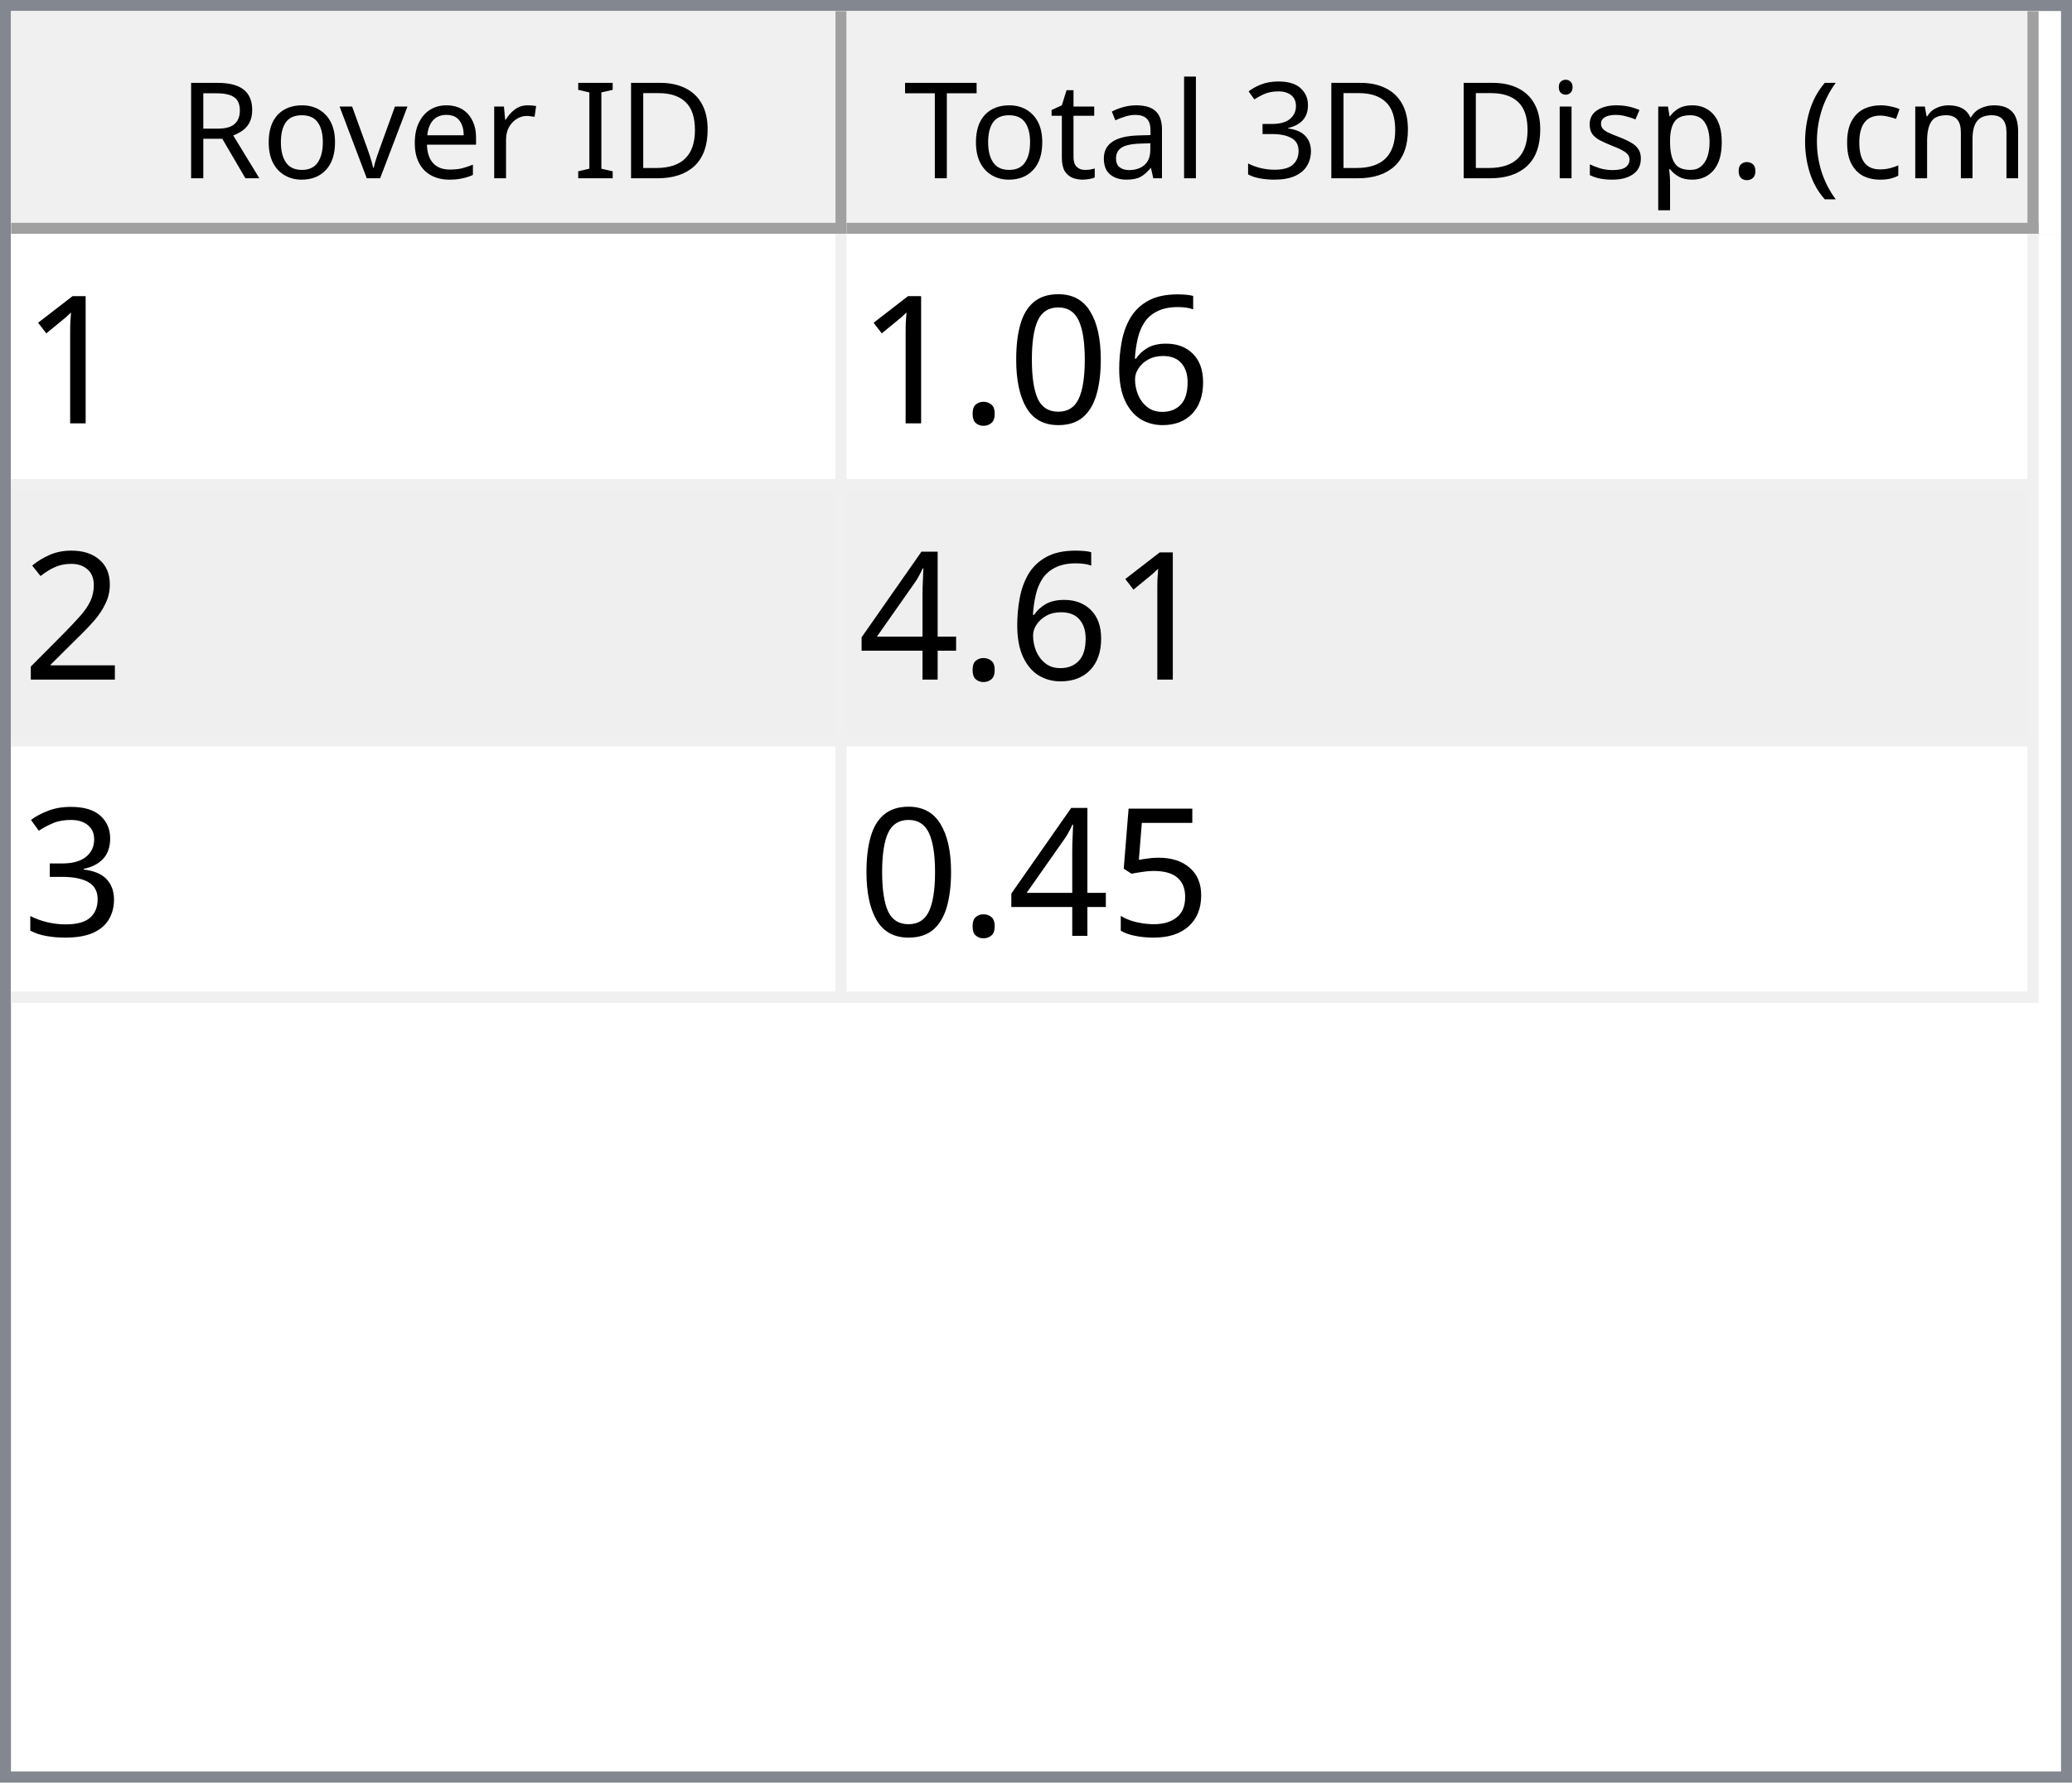
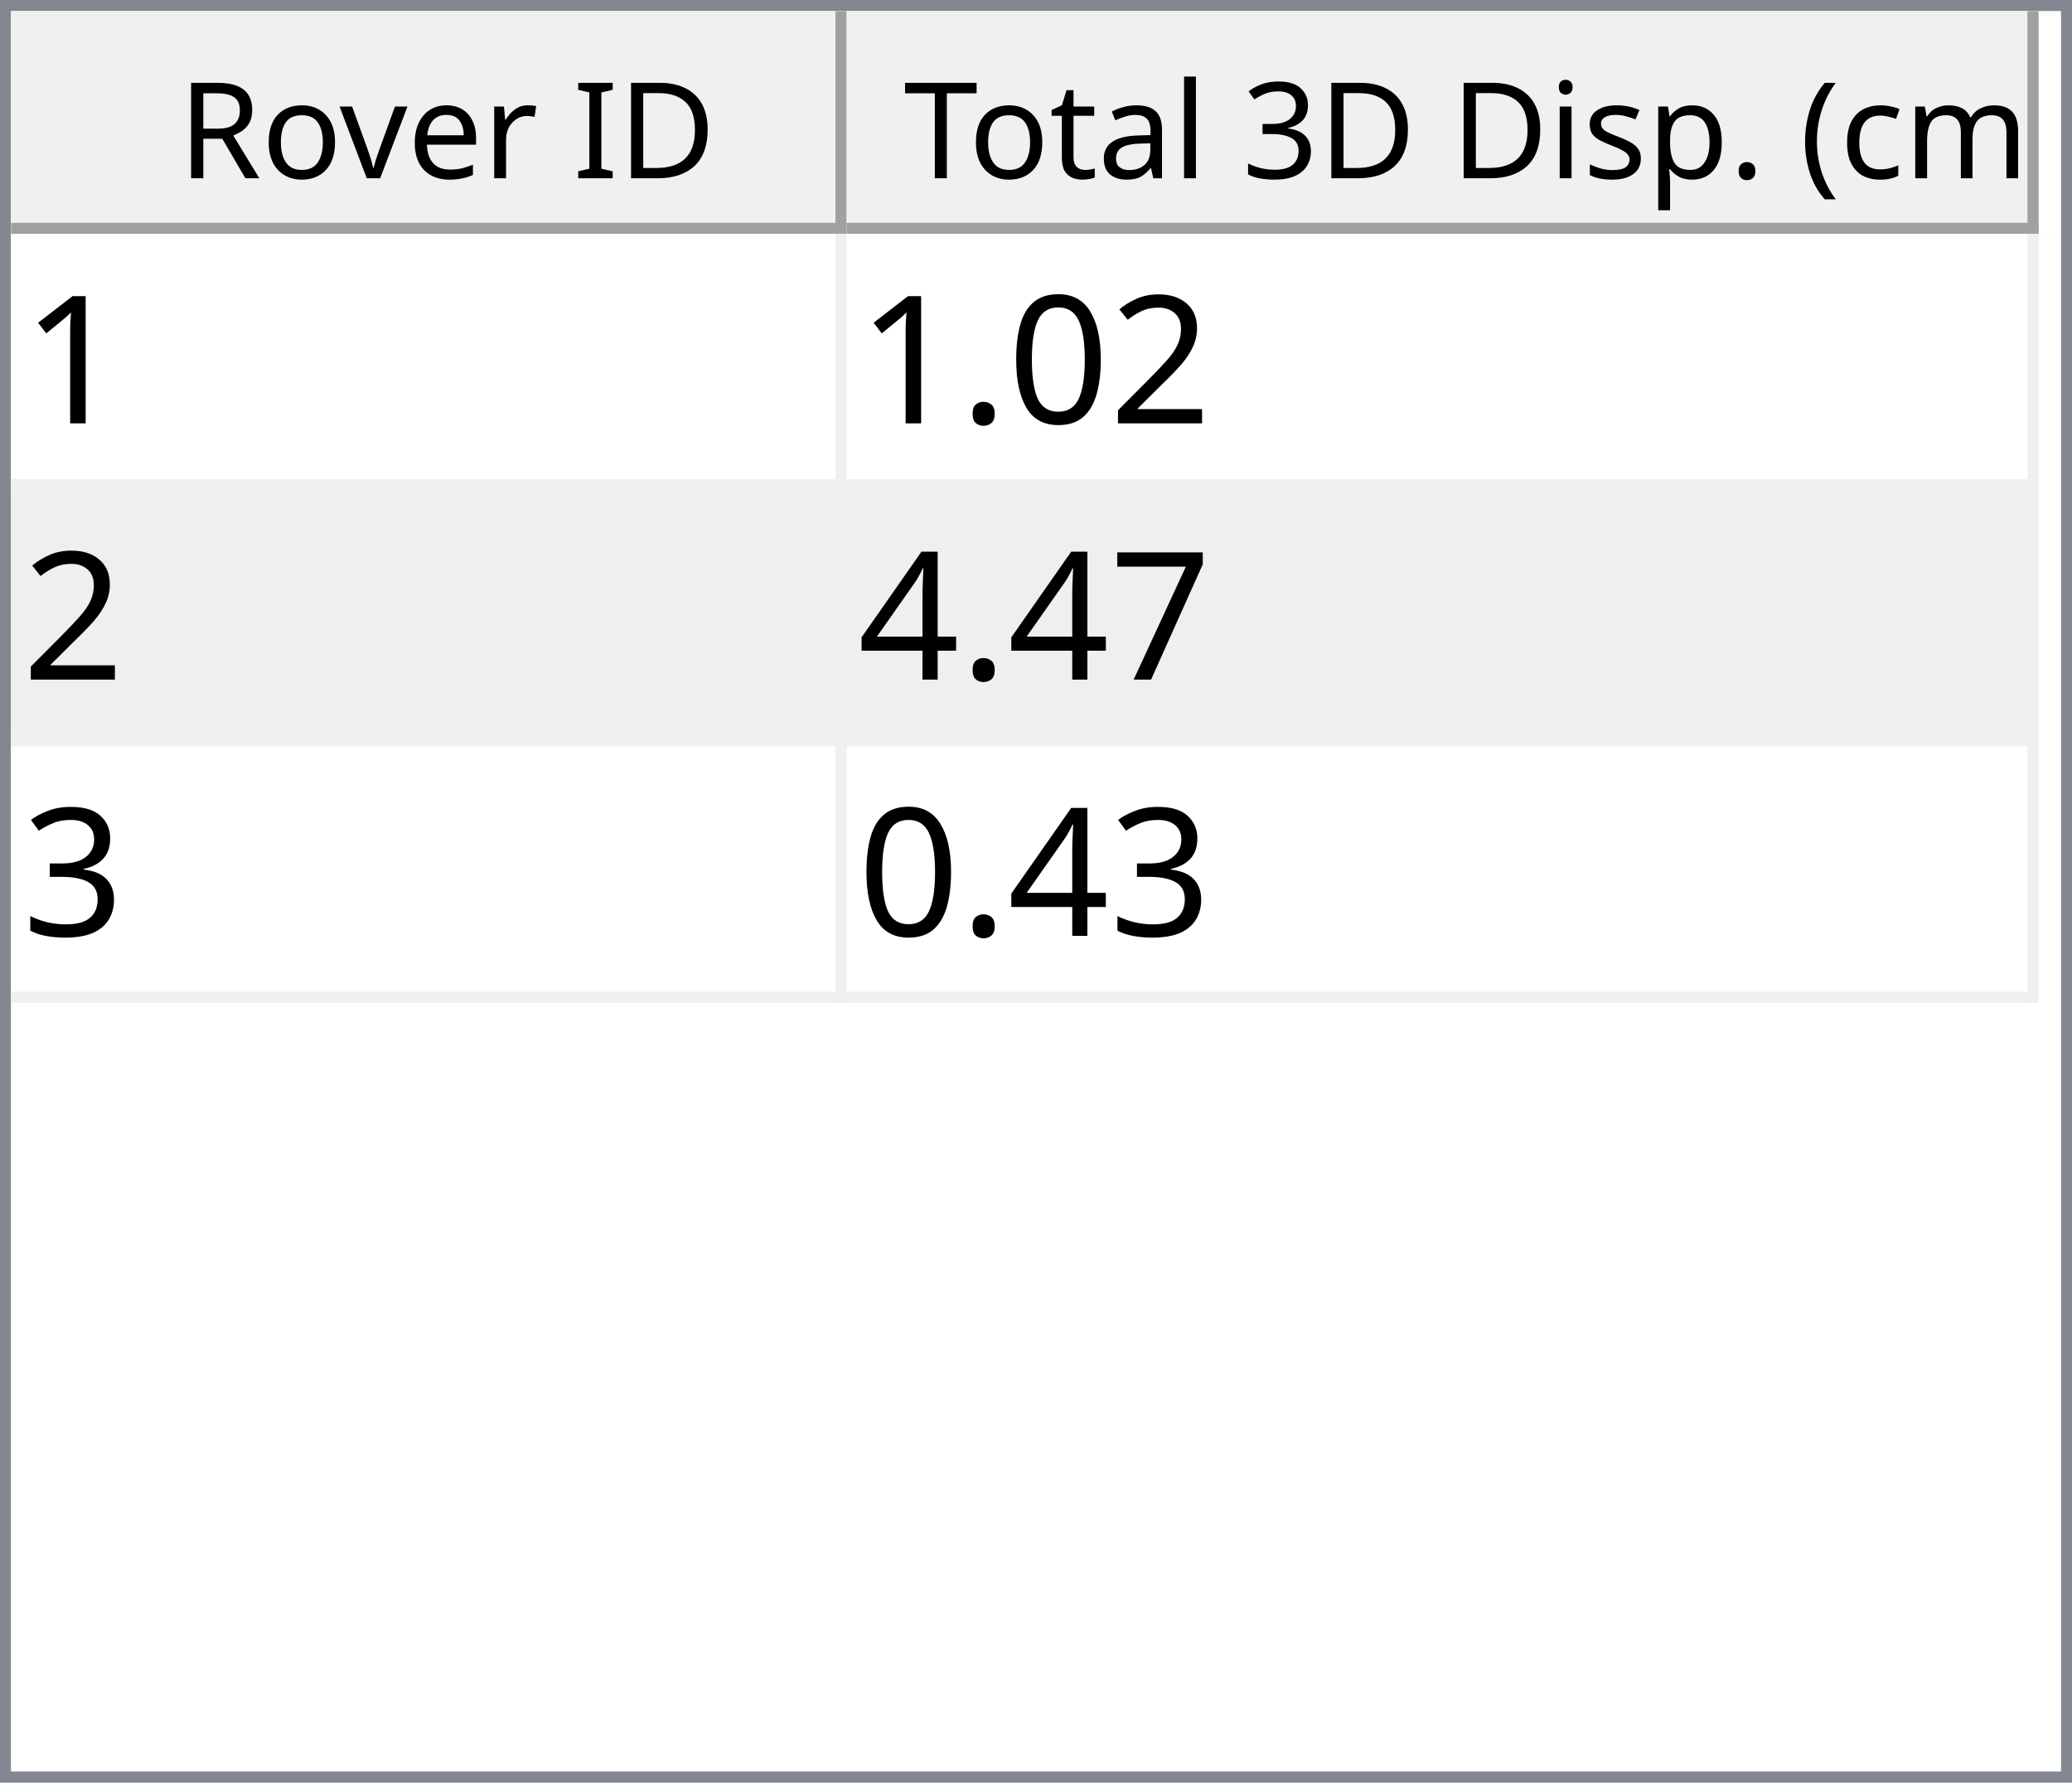
<svg xmlns="http://www.w3.org/2000/svg" style="fill-opacity:1; color-rendering:auto; color-interpolation:auto; text-rendering:auto; stroke:black; stroke-linecap:square; stroke-miterlimit:10; shape-rendering:auto; stroke-opacity:1; fill:black; stroke-dasharray:none; font-weight:normal; stroke-width:1; font-family:'Dialog'; font-style:normal; stroke-linejoin:miter; font-size:12px; stroke-dashoffset:0; image-rendering:auto;" width="186" height="160">
  <defs id="genericDefs" />
  <g>
    <defs id="defs1">
      <clipPath clipPathUnits="userSpaceOnUse" id="clipPath1">
        <path d="M0 0 L186 0 L186 160 L0 160 L0 0 Z" />
      </clipPath>
      <clipPath clipPathUnits="userSpaceOnUse" id="clipPath2">
        <path d="M0 0 L0 160 L186 160 L186 0 Z" />
      </clipPath>
      <clipPath clipPathUnits="userSpaceOnUse" id="clipPath3">
        <path d="M0 0 L0 20 L184 20 L184 0 Z" />
      </clipPath>
      <clipPath clipPathUnits="userSpaceOnUse" id="clipPath4">
        <path d="M0 0 L0 20 L75 20 L75 0 Z" />
      </clipPath>
      <clipPath clipPathUnits="userSpaceOnUse" id="clipPath5">
        <path d="M1 1 L1 19 L74 19 L74 1 Z" />
      </clipPath>
      <clipPath clipPathUnits="userSpaceOnUse" id="clipPath6">
        <path d="M0 0 L0 18 L73 18 L73 0 Z" />
      </clipPath>
      <clipPath clipPathUnits="userSpaceOnUse" id="clipPath7">
        <path d="M-0.5 -0.5 L-0.5 19.5 L74.5 19.5 L74.5 -0.5 Z" />
      </clipPath>
      <clipPath clipPathUnits="userSpaceOnUse" id="clipPath8">
        <path d="M0 0 L0 20 L107 20 L107 0 Z" />
      </clipPath>
      <clipPath clipPathUnits="userSpaceOnUse" id="clipPath9">
        <path d="M1 1 L1 19 L106 19 L106 1 Z" />
      </clipPath>
      <clipPath clipPathUnits="userSpaceOnUse" id="clipPath10">
        <path d="M0 0 L0 18 L105 18 L105 0 Z" />
      </clipPath>
      <clipPath clipPathUnits="userSpaceOnUse" id="clipPath11">
        <path d="M-0.5 -0.5 L-0.5 19.5 L106.5 19.5 L106.5 -0.5 Z" />
      </clipPath>
      <clipPath clipPathUnits="userSpaceOnUse" id="clipPath12">
        <path d="M0 0 L0 138 L184 138 L184 0 Z" />
      </clipPath>
      <clipPath clipPathUnits="userSpaceOnUse" id="clipPath13">
        <path d="M0 0 L0 69 L182 69 L182 0 Z" />
      </clipPath>
      <clipPath clipPathUnits="userSpaceOnUse" id="clipPath14">
        <path d="M-0.5 -0.5 L-0.5 68.5 L181.5 68.5 L181.5 -0.5 Z" />
      </clipPath>
      <clipPath clipPathUnits="userSpaceOnUse" id="clipPath15">
        <path d="M0 0 L0 22 L74 22 L74 0 Z" />
      </clipPath>
      <clipPath clipPathUnits="userSpaceOnUse" id="clipPath16">
        <path d="M0 0 L0 22 L106 22 L106 0 Z" />
      </clipPath>
      <font horiz-adv-x="64.551" id="font1">
        <font-face ascent="107.91" descent="25.098" units-per-em="100" style="font-style:normal; font-family:Segoe UI; font-weight:normal;" />
        <missing-glyph horiz-adv-x="64.551" d="M8.109 0 L8.109 68.266 L56.453 68.266 L56.453 0 L8.109 0 ZM15.328 7.234 L49.219 7.234 L49.219 61.031 L15.328 61.031 L15.328 7.234 Z" />
        <glyph unicode="D" horiz-adv-x="70.117" d="M9.188 0 L9.188 70.016 L28.516 70.016 Q65.531 70.016 65.531 35.891 Q65.531 19.672 55.25 9.836 Q44.969 0 27.734 0 L9.188 0 ZM17.391 62.594 L17.391 7.422 L27.828 7.422 Q41.609 7.422 49.273 14.797 Q56.938 22.172 56.938 35.688 Q56.938 62.594 28.328 62.594 L17.391 62.594 Z" />
        <glyph unicode="I" horiz-adv-x="26.611" d="M17.391 0 L9.188 0 L9.188 70.016 L17.391 70.016 L17.391 0 Z" />
        <glyph unicode=" " horiz-adv-x="27.393" d="" />
        <glyph unicode="r" horiz-adv-x="34.766" d="M34.188 41.891 Q32.078 43.5 28.125 43.5 Q23 43.5 19.555 38.672 Q16.109 33.844 16.109 25.484 L16.109 0 L8.109 0 L8.109 50 L16.109 50 L16.109 39.703 L16.312 39.703 Q18.016 44.969 21.531 47.922 Q25.047 50.875 29.391 50.875 Q32.516 50.875 34.188 50.203 L34.188 41.891 Z" />
        <glyph unicode="e" horiz-adv-x="52.295" d="M48.297 23 L12.984 23 Q13.188 14.656 17.484 10.109 Q21.781 5.562 29.297 5.562 Q37.75 5.562 44.828 11.141 L44.828 3.609 Q38.234 -1.172 27.391 -1.172 Q16.797 -1.172 10.742 5.641 Q4.688 12.453 4.688 24.812 Q4.688 36.469 11.305 43.82 Q17.922 51.172 27.734 51.172 Q37.547 51.172 42.922 44.828 Q48.297 38.484 48.297 27.203 L48.297 23 ZM40.094 29.781 Q40.047 36.719 36.75 40.578 Q33.453 44.438 27.594 44.438 Q21.922 44.438 17.969 40.383 Q14.016 36.328 13.094 29.781 L40.094 29.781 Z" />
        <glyph unicode="v" horiz-adv-x="47.9" d="M47.406 50 L27.484 0 L19.625 0 L0.688 50 L9.469 50 L22.172 13.672 Q23.578 9.672 23.922 6.688 L24.125 6.688 Q24.609 10.453 25.688 13.484 L38.969 50 L47.406 50 Z" />
        <glyph unicode="o" horiz-adv-x="58.594" d="M29 -1.172 Q17.922 -1.172 11.305 5.836 Q4.688 12.844 4.688 24.422 Q4.688 37.016 11.57 44.094 Q18.453 51.172 30.172 51.172 Q41.359 51.172 47.633 44.289 Q53.906 37.406 53.906 25.203 Q53.906 13.234 47.141 6.031 Q40.375 -1.172 29 -1.172 ZM29.594 44.438 Q21.875 44.438 17.383 39.188 Q12.891 33.938 12.891 24.703 Q12.891 15.828 17.43 10.695 Q21.969 5.562 29.594 5.562 Q37.359 5.562 41.531 10.594 Q45.703 15.625 45.703 24.906 Q45.703 34.281 41.531 39.359 Q37.359 44.438 29.594 44.438 Z" />
        <glyph unicode="R" horiz-adv-x="59.814" d="M59.375 0 L49.609 0 L37.891 19.625 Q36.281 22.359 34.766 24.289 Q33.25 26.219 31.664 27.438 Q30.078 28.656 28.25 29.219 Q26.422 29.781 24.125 29.781 L17.391 29.781 L17.391 0 L9.188 0 L9.188 70.016 L30.078 70.016 Q34.672 70.016 38.555 68.867 Q42.438 67.719 45.289 65.375 Q48.141 63.031 49.758 59.547 Q51.375 56.062 51.375 51.375 Q51.375 47.703 50.273 44.656 Q49.172 41.609 47.148 39.211 Q45.125 36.812 42.266 35.133 Q39.406 33.453 35.844 32.516 L35.844 32.328 Q37.594 31.547 38.891 30.547 Q40.188 29.547 41.359 28.18 Q42.531 26.812 43.68 25.078 Q44.828 23.344 46.234 21.047 L59.375 0 ZM17.391 62.594 L17.391 37.203 L28.516 37.203 Q31.594 37.203 34.203 38.133 Q36.812 39.062 38.719 40.797 Q40.625 42.531 41.703 45.047 Q42.781 47.562 42.781 50.688 Q42.781 56.297 39.141 59.445 Q35.5 62.594 28.609 62.594 L17.391 62.594 Z" />
        <glyph unicode=")" horiz-adv-x="30.176" d="M8.297 -15.922 L1.172 -15.922 Q16.406 2.344 16.406 26.812 Q16.406 51.469 1.078 70.016 L8.297 70.016 Q23.531 52.156 23.531 26.703 Q23.531 1.375 8.297 -15.922 Z" />
        <glyph unicode="m" horiz-adv-x="86.133" d="M79.109 0 L71.094 0 L71.094 28.719 Q71.094 37.016 68.531 40.727 Q65.969 44.438 59.906 44.438 Q54.781 44.438 51.195 39.75 Q47.609 35.062 47.609 28.516 L47.609 0 L39.594 0 L39.594 29.688 Q39.594 44.438 28.219 44.438 Q22.953 44.438 19.531 40.016 Q16.109 35.594 16.109 28.516 L16.109 0 L8.109 0 L8.109 50 L16.109 50 L16.109 42.094 L16.312 42.094 Q21.625 51.172 31.844 51.172 Q36.969 51.172 40.773 48.312 Q44.578 45.453 46 40.828 Q51.562 51.172 62.594 51.172 Q79.109 51.172 79.109 30.812 L79.109 0 Z" />
        <glyph unicode="c" horiz-adv-x="46.191" d="M42.188 2.297 Q36.422 -1.172 28.516 -1.172 Q17.828 -1.172 11.258 5.789 Q4.688 12.75 4.688 23.828 Q4.688 36.188 11.766 43.68 Q18.844 51.172 30.672 51.172 Q37.25 51.172 42.281 48.734 L42.281 40.531 Q36.719 44.438 30.375 44.438 Q22.703 44.438 17.797 38.945 Q12.891 33.453 12.891 24.516 Q12.891 15.719 17.508 10.641 Q22.125 5.562 29.891 5.562 Q36.422 5.562 42.188 9.906 L42.188 2.297 Z" />
        <glyph unicode="(" horiz-adv-x="30.176" d="M29.109 -15.922 L21.969 -15.922 Q6.844 1.375 6.844 26.703 Q6.844 52.156 21.969 70.016 L29.203 70.016 Q13.875 51.469 13.875 26.812 Q13.875 2.344 29.109 -15.922 Z" />
        <glyph unicode="." horiz-adv-x="21.68" d="M10.891 -1.078 Q8.641 -1.078 7.055 0.539 Q5.469 2.156 5.469 4.391 Q5.469 6.641 7.055 8.273 Q8.641 9.906 10.891 9.906 Q13.188 9.906 14.797 8.273 Q16.406 6.641 16.406 4.391 Q16.406 2.156 14.797 0.539 Q13.188 -1.078 10.891 -1.078 Z" />
        <glyph unicode="p" horiz-adv-x="58.789" d="M16.312 7.234 L16.109 7.234 L16.109 -23 L8.109 -23 L8.109 50 L16.109 50 L16.109 41.219 L16.312 41.219 Q22.219 51.172 33.594 51.172 Q43.266 51.172 48.688 44.461 Q54.109 37.75 54.109 26.469 Q54.109 13.922 48 6.375 Q41.891 -1.172 31.297 -1.172 Q21.578 -1.172 16.312 7.234 ZM16.109 27.391 L16.109 20.406 Q16.109 14.203 20.141 9.883 Q24.172 5.562 30.375 5.562 Q37.641 5.562 41.773 11.133 Q45.906 16.703 45.906 26.609 Q45.906 34.969 42.047 39.703 Q38.188 44.438 31.594 44.438 Q24.609 44.438 20.359 39.578 Q16.109 34.719 16.109 27.391 Z" />
        <glyph unicode="s" horiz-adv-x="42.432" d="M5.078 1.812 L5.078 10.406 Q11.625 5.562 19.484 5.562 Q30.031 5.562 30.031 12.594 Q30.031 14.594 29.125 15.992 Q28.219 17.391 26.68 18.461 Q25.141 19.531 23.07 20.383 Q21 21.234 18.609 22.172 Q15.281 23.484 12.766 24.828 Q10.25 26.172 8.57 27.859 Q6.891 29.547 6.031 31.695 Q5.172 33.844 5.172 36.719 Q5.172 40.234 6.789 42.945 Q8.406 45.656 11.086 47.484 Q13.766 49.312 17.211 50.242 Q20.656 51.172 24.312 51.172 Q30.812 51.172 35.938 48.922 L35.938 40.828 Q30.422 44.438 23.25 44.438 Q21 44.438 19.195 43.922 Q17.391 43.406 16.094 42.477 Q14.797 41.547 14.086 40.258 Q13.375 38.969 13.375 37.406 Q13.375 35.453 14.086 34.133 Q14.797 32.812 16.164 31.789 Q17.531 30.766 19.484 29.938 Q21.438 29.109 23.922 28.125 Q27.25 26.859 29.883 25.516 Q32.516 24.172 34.375 22.484 Q36.234 20.797 37.234 18.602 Q38.234 16.406 38.234 13.375 Q38.234 9.672 36.602 6.938 Q34.969 4.203 32.234 2.398 Q29.5 0.594 25.93 -0.289 Q22.359 -1.172 18.453 -1.172 Q10.75 -1.172 5.078 1.812 Z" />
        <glyph unicode="i" horiz-adv-x="24.219" d="M12.203 62.703 Q10.062 62.703 8.547 64.164 Q7.031 65.625 7.031 67.875 Q7.031 70.125 8.547 71.609 Q10.062 73.094 12.203 73.094 Q14.406 73.094 15.945 71.609 Q17.484 70.125 17.484 67.875 Q17.484 65.719 15.945 64.211 Q14.406 62.703 12.203 62.703 ZM16.109 0 L8.109 0 L8.109 50 L16.109 50 L16.109 0 Z" />
        <glyph unicode="3" horiz-adv-x="53.906" d="M46.531 19.828 Q46.531 15.094 44.75 11.211 Q42.969 7.328 39.719 4.57 Q36.469 1.812 31.93 0.297 Q27.391 -1.219 21.922 -1.219 Q11.922 -1.219 6 2.594 L6 11.188 Q13.094 5.609 22.219 5.609 Q25.875 5.609 28.828 6.539 Q31.781 7.469 33.906 9.227 Q36.031 10.984 37.18 13.477 Q38.328 15.969 38.328 19.094 Q38.328 32.812 18.797 32.812 L12.984 32.812 L12.984 39.594 L18.5 39.594 Q35.797 39.594 35.797 52.484 Q35.797 64.406 22.609 64.406 Q15.188 64.406 8.688 59.422 L8.688 67.188 Q15.375 71.188 24.609 71.188 Q29 71.188 32.57 69.969 Q36.141 68.75 38.68 66.555 Q41.219 64.359 42.609 61.281 Q44 58.203 44 54.5 Q44 40.672 30.031 36.719 L30.031 36.531 Q33.594 36.141 36.625 34.797 Q39.656 33.453 41.852 31.305 Q44.047 29.156 45.289 26.25 Q46.531 23.344 46.531 19.828 Z" />
        <glyph unicode="l" horiz-adv-x="24.219" d="M16.109 0 L8.109 0 L8.109 74.031 L16.109 74.031 L16.109 0 Z" />
        <glyph unicode="a" horiz-adv-x="50.879" d="M43.891 0 L35.891 0 L35.891 7.812 L35.688 7.812 Q30.469 -1.172 20.312 -1.172 Q12.844 -1.172 8.617 2.781 Q4.391 6.734 4.391 13.281 Q4.391 27.297 20.906 29.594 L35.891 31.688 Q35.891 44.438 25.594 44.438 Q16.547 44.438 9.281 38.281 L9.281 46.484 Q16.656 51.172 26.266 51.172 Q43.891 51.172 43.891 32.516 L43.891 0 ZM35.891 25.297 L23.828 23.641 Q18.266 22.859 15.43 20.875 Q12.594 18.891 12.594 13.875 Q12.594 10.203 15.211 7.883 Q17.828 5.562 22.172 5.562 Q28.125 5.562 32.008 9.742 Q35.891 13.922 35.891 20.312 L35.891 25.297 Z" />
        <glyph unicode="t" horiz-adv-x="33.887" d="M31.297 0.484 Q28.469 -1.078 23.828 -1.078 Q10.688 -1.078 10.688 13.578 L10.688 43.172 L2.094 43.172 L2.094 50 L10.688 50 L10.688 62.203 L18.703 64.797 L18.703 50 L31.297 50 L31.297 43.172 L18.703 43.172 L18.703 14.984 Q18.703 9.969 20.414 7.82 Q22.125 5.672 26.078 5.672 Q29.109 5.672 31.297 7.328 L31.297 0.484 Z" />
        <glyph unicode="T" horiz-adv-x="52.393" d="M50.594 62.594 L30.375 62.594 L30.375 0 L22.172 0 L22.172 62.594 L2 62.594 L2 70.016 L50.594 70.016 L50.594 62.594 Z" />
      </font>
      <font horiz-adv-x="75.0" id="font2">
        <font-face ascent="100.537" descent="21.973" units-per-em="100" style="font-style:normal; font-family:sans-serif; font-weight:normal;" />
        <missing-glyph horiz-adv-x="75.0" d="M12.5 0 L12.5 62.5 L62.5 62.5 L62.5 0 L12.5 0 ZM14.062 1.562 L60.938 1.562 L60.938 60.938 L14.062 60.938 L14.062 1.562 Z" />
        <glyph unicode="1" horiz-adv-x="55.615" d="M37.25 0 L28.469 0 L28.469 56 Q25.297 52.984 20.141 49.953 Q14.984 46.922 10.891 45.406 L10.891 53.906 Q18.266 57.375 23.781 62.305 Q29.297 67.234 31.594 71.875 L37.25 71.875 L37.25 0 Z" />
-         <glyph unicode="6" horiz-adv-x="55.615" d="M49.75 54.047 L41.016 53.375 Q39.844 58.547 37.703 60.891 Q34.125 64.656 28.906 64.656 Q24.703 64.656 21.531 62.312 Q17.391 59.281 14.992 53.469 Q12.594 47.656 12.5 36.922 Q15.672 41.75 20.266 44.094 Q24.859 46.438 29.891 46.438 Q38.672 46.438 44.852 39.969 Q51.031 33.5 51.031 23.25 Q51.031 16.5 48.125 10.719 Q45.219 4.938 40.141 1.859 Q35.062 -1.219 28.609 -1.219 Q17.625 -1.219 10.695 6.859 Q3.766 14.938 3.766 33.5 Q3.766 54.25 11.422 63.672 Q18.109 71.875 29.438 71.875 Q37.891 71.875 43.289 67.141 Q48.688 62.406 49.75 54.047 ZM13.875 23.188 Q13.875 18.656 15.797 14.508 Q17.719 10.359 21.188 8.18 Q24.656 6 28.469 6 Q34.031 6 38.039 10.492 Q42.047 14.984 42.047 22.703 Q42.047 30.125 38.086 34.398 Q34.125 38.672 28.125 38.672 Q22.172 38.672 18.023 34.398 Q13.875 30.125 13.875 23.188 Z" />
+         <glyph unicode="2" horiz-adv-x="55.615" d="M50.344 8.453 L50.344 0 L3.031 0 Q2.938 3.172 4.047 6.109 Q5.859 10.938 9.836 15.625 Q13.812 20.312 21.344 26.469 Q33.016 36.031 37.117 41.625 Q41.219 47.219 41.219 52.203 Q41.219 57.422 37.477 61.008 Q33.734 64.594 27.734 64.594 Q21.391 64.594 17.578 60.789 Q13.766 56.984 13.719 50.25 L4.688 51.172 Q5.609 61.281 11.664 66.578 Q17.719 71.875 27.938 71.875 Q38.234 71.875 44.242 66.164 Q50.25 60.453 50.25 52 Q50.25 47.703 48.492 43.555 Q46.734 39.406 42.656 34.812 Q38.578 30.219 29.109 22.219 Q21.188 15.578 18.945 13.211 Q16.703 10.844 15.234 8.453 L50.344 8.453 Z" />
        <glyph unicode="0" horiz-adv-x="55.615" d="M4.156 35.297 Q4.156 48 6.766 55.742 Q9.375 63.484 14.523 67.68 Q19.672 71.875 27.484 71.875 Q33.25 71.875 37.594 69.555 Q41.938 67.234 44.773 62.867 Q47.609 58.5 49.219 52.227 Q50.828 45.953 50.828 35.297 Q50.828 22.703 48.242 14.969 Q45.656 7.234 40.508 3.008 Q35.359 -1.219 27.484 -1.219 Q17.141 -1.219 11.234 6.203 Q4.156 15.141 4.156 35.297 ZM13.188 35.297 Q13.188 17.672 17.312 11.836 Q21.438 6 27.484 6 Q33.547 6 37.672 11.859 Q41.797 17.719 41.797 35.297 Q41.797 52.984 37.672 58.789 Q33.547 64.594 27.391 64.594 Q21.344 64.594 17.719 59.469 Q13.188 52.938 13.188 35.297 Z" />
        <glyph unicode="." horiz-adv-x="27.783" d="M9.078 0 L9.078 10.016 L19.094 10.016 L19.094 0 L9.078 0 Z" />
-         <glyph unicode="2" horiz-adv-x="55.615" d="M50.344 8.453 L50.344 0 L3.031 0 Q2.938 3.172 4.047 6.109 Q5.859 10.938 9.836 15.625 Q13.812 20.312 21.344 26.469 Q33.016 36.031 37.117 41.625 Q41.219 47.219 41.219 52.203 Q41.219 57.422 37.477 61.008 Q33.734 64.594 27.734 64.594 Q21.391 64.594 17.578 60.789 Q13.766 56.984 13.719 50.25 L4.688 51.172 Q5.609 61.281 11.664 66.578 Q17.719 71.875 27.938 71.875 Q38.234 71.875 44.242 66.164 Q50.25 60.453 50.25 52 Q50.25 47.703 48.492 43.555 Q46.734 39.406 42.656 34.812 Q38.578 30.219 29.109 22.219 Q21.188 15.578 18.945 13.211 Q16.703 10.844 15.234 8.453 L50.344 8.453 Z" />
+         <glyph unicode="7" horiz-adv-x="55.615" d="M4.734 62.203 L4.734 70.656 L51.078 70.656 L51.078 63.812 Q44.234 56.547 37.523 44.484 Q30.812 32.422 27.156 19.672 Q24.516 10.688 23.781 0 L14.75 0 Q14.891 8.453 18.062 20.414 Q21.234 32.375 27.172 43.484 Q33.109 54.594 39.797 62.203 L4.734 62.203 Z" />
        <glyph unicode="4" horiz-adv-x="55.615" d="M32.328 0 L32.328 17.141 L1.266 17.141 L1.266 25.203 L33.938 71.578 L41.109 71.578 L41.109 25.203 L50.781 25.203 L50.781 17.141 L41.109 17.141 L41.109 0 L32.328 0 ZM32.328 25.203 L32.328 57.469 L9.906 25.203 L32.328 25.203 Z" />
        <glyph unicode="3" horiz-adv-x="55.615" d="M4.203 18.891 L12.984 20.062 Q14.5 12.594 18.141 9.297 Q21.781 6 27 6 Q33.203 6 37.477 10.297 Q41.75 14.594 41.75 20.953 Q41.75 27 37.797 30.93 Q33.844 34.859 27.734 34.859 Q25.25 34.859 21.531 33.891 L22.516 41.609 Q23.391 41.5 23.922 41.5 Q29.547 41.5 34.039 44.43 Q38.531 47.359 38.531 53.469 Q38.531 58.297 35.258 61.477 Q31.984 64.656 26.812 64.656 Q21.688 64.656 18.266 61.43 Q14.844 58.203 13.875 51.766 L5.078 53.328 Q6.688 62.156 12.398 67.016 Q18.109 71.875 26.609 71.875 Q32.469 71.875 37.398 69.359 Q42.328 66.844 44.945 62.5 Q47.562 58.156 47.562 53.266 Q47.562 48.641 45.07 44.828 Q42.578 41.016 37.703 38.766 Q44.047 37.312 47.562 32.695 Q51.078 28.078 51.078 21.141 Q51.078 11.766 44.242 5.25 Q37.406 -1.266 26.953 -1.266 Q17.531 -1.266 11.305 4.352 Q5.078 9.969 4.203 18.891 Z" />
-         <glyph unicode="5" horiz-adv-x="55.615" d="M4.156 18.75 L13.375 19.531 Q14.406 12.797 18.141 9.398 Q21.875 6 27.156 6 Q33.5 6 37.891 10.789 Q42.281 15.578 42.281 23.484 Q42.281 31 38.062 35.352 Q33.844 39.703 27 39.703 Q22.75 39.703 19.336 37.773 Q15.922 35.844 13.969 32.766 L5.719 33.844 L12.641 70.609 L48.25 70.609 L48.25 62.203 L19.672 62.203 L15.828 42.969 Q22.266 47.469 29.344 47.469 Q38.719 47.469 45.164 40.969 Q51.609 34.469 51.609 24.266 Q51.609 14.547 45.953 7.469 Q39.062 -1.219 27.156 -1.219 Q17.391 -1.219 11.211 4.25 Q5.031 9.719 4.156 18.75 Z" />
      </font>
    </defs>
    <g style="fill:white; stroke:white;">
      <rect x="0" y="0" width="186" style="clip-path:url(#clipPath1); stroke:none;" height="160" />
    </g>
    <g style="fill:white; text-rendering:optimizeSpeed; color-rendering:optimizeSpeed; image-rendering:optimizeSpeed; shape-rendering:crispEdges; stroke:white; color-interpolation:sRGB;">
      <rect x="0" width="186" height="160" y="0" style="stroke:none;" />
      <path style="stroke:none;" d="M0 160 L186 160 L186 0 L0 0 Z" />
    </g>
    <g style="fill:rgb(240,240,240); font-family:'Segoe UI'; stroke:rgb(240,240,240);">
      <rect x="0" y="0" width="186" style="clip-path:url(#clipPath2); stroke:none;" height="160" />
    </g>
    <g style="fill:rgb(130,135,144); font-family:'Segoe UI'; stroke:rgb(130,135,144);">
      <path d="M0 0 L186 0 L186 160 L0 160 L0 0 ZM1 1 L185 1 L185 159 L1 159 L1 1 Z" style="fill-rule:evenodd; clip-path:url(#clipPath2); stroke:none;" />
    </g>
    <g style="fill:white; font-family:'Segoe UI'; stroke:white;" transform="translate(1,1)">
      <rect x="0" y="0" width="184" style="clip-path:url(#clipPath3); stroke:none;" height="20" />
    </g>
    <g style="fill:rgb(240,240,240); font-family:'Segoe UI'; stroke:rgb(240,240,240);" transform="translate(1,1)">
      <rect x="0" y="0" width="75" style="clip-path:url(#clipPath4); stroke:none;" height="20" />
    </g>
    <g style="font-family:'Segoe UI';" transform="translate(2,2)">
      <text x="14" xml:space="preserve" y="14" style="clip-path:url(#clipPath6); stroke:none;">Rover ID</text>
    </g>
    <g style="fill:rgb(160,160,160); font-family:'Segoe UI'; stroke:rgb(160,160,160); stroke-linejoin:bevel;" transform="translate(1.5,1.5)">
      <line x1="74" x2="74" y1="0" style="fill:none; clip-path:url(#clipPath7);" y2="19" />
    </g>
    <g style="fill:rgb(160,160,160); font-family:'Segoe UI'; stroke:rgb(160,160,160); stroke-linejoin:bevel;" transform="matrix(1,0,0,1,1,1) translate(0.5,0.5)">
      <line x1="0" x2="74" y1="19" style="fill:none; clip-path:url(#clipPath7);" y2="19" />
    </g>
    <g style="fill:rgb(240,240,240); font-family:'Segoe UI'; stroke:rgb(240,240,240);" transform="translate(76,1)">
      <rect x="0" y="0" width="107" style="clip-path:url(#clipPath8); stroke:none;" height="20" />
    </g>
    <g style="font-family:'Segoe UI';" transform="translate(77,2)">
      <text x="1" xml:space="preserve" y="14" style="clip-path:url(#clipPath10); stroke:none;"> Total 3D Disp. (cm)</text>
    </g>
    <g style="fill:rgb(160,160,160); font-family:'Segoe UI'; stroke:rgb(160,160,160); stroke-linejoin:bevel;" transform="translate(76.5,1.5)">
      <line x1="106" x2="106" y1="0" style="fill:none; clip-path:url(#clipPath11);" y2="19" />
    </g>
    <g style="fill:rgb(160,160,160); font-family:'Segoe UI'; stroke:rgb(160,160,160); stroke-linejoin:bevel;" transform="matrix(1,0,0,1,76,1) translate(0.5,0.5)">
      <line x1="0" x2="106" y1="19" style="fill:none; clip-path:url(#clipPath11);" y2="19" />
    </g>
    <g style="fill:white; font-family:'Segoe UI'; stroke:white;" transform="translate(1,21)">
      <rect x="0" y="0" width="184" style="clip-path:url(#clipPath12); stroke:none;" height="138" />
    </g>
    <g style="fill:rgb(240,240,240); font-size:16px; font-family:sans-serif; stroke:rgb(240,240,240);" transform="translate(1,21)">
      <rect x="0" y="0" width="182" style="clip-path:url(#clipPath13); stroke:none;" height="69" />
      <line transform="translate(0.5,0.5)" x1="0" x2="181" y1="22" style="clip-path:url(#clipPath14); fill:none; stroke-linejoin:bevel;" y2="22" />
    </g>
    <g transform="matrix(1,0,0,1,1,21) translate(0.5,0.5)" style="fill:rgb(240,240,240); font-size:16px; font-family:sans-serif; stroke:rgb(240,240,240); stroke-linejoin:bevel;">
      <line x1="0" x2="181" y1="45" style="fill:none; clip-path:url(#clipPath14);" y2="45" />
    </g>
    <g transform="matrix(1,0,0,1,1,21) translate(0.5,0.5)" style="fill:rgb(240,240,240); font-size:16px; font-family:sans-serif; stroke:rgb(240,240,240); stroke-linejoin:bevel;">
      <line x1="0" x2="181" y1="68" style="fill:none; clip-path:url(#clipPath14);" y2="68" />
    </g>
    <g transform="matrix(1,0,0,1,1,21) translate(0.5,0.5)" style="fill:rgb(240,240,240); font-size:16px; font-family:sans-serif; stroke:rgb(240,240,240); stroke-linejoin:bevel;">
      <line x1="74" x2="74" y1="0" style="fill:none; clip-path:url(#clipPath14);" y2="68" />
    </g>
    <g transform="matrix(1,0,0,1,1,21) translate(0.5,0.5)" style="fill:rgb(240,240,240); font-size:16px; font-family:sans-serif; stroke:rgb(240,240,240); stroke-linejoin:bevel;">
      <line x1="181" x2="181" y1="0" style="fill:none; clip-path:url(#clipPath14);" y2="68" />
    </g>
    <g style="fill:white; font-size:16px; font-family:sans-serif; stroke:white;" transform="matrix(1,0,0,1,1,21)">
      <rect x="0" y="0" width="74" style="clip-path:url(#clipPath15); stroke:none;" height="22" />
      <text x="1" y="17" style="fill:black; clip-path:url(#clipPath15); stroke:none;" xml:space="preserve">1</text>
    </g>
    <g style="fill:white; font-size:16px; font-family:sans-serif; stroke:white;" transform="matrix(1,0,0,1,1,21) translate(75,0)">
      <rect x="0" y="0" width="106" style="clip-path:url(#clipPath16); stroke:none;" height="22" />
-       <text x="1" y="17" style="fill:black; clip-path:url(#clipPath16); stroke:none;" xml:space="preserve">1.06</text>
+       <text x="1" y="17" style="fill:black; clip-path:url(#clipPath16); stroke:none;" xml:space="preserve">1.02</text>
    </g>
    <g style="fill:rgb(239,239,239); font-size:16px; font-family:sans-serif; stroke:rgb(239,239,239);" transform="matrix(1,0,0,1,1,21) translate(0,23)">
      <rect x="0" y="0" width="74" style="clip-path:url(#clipPath15); stroke:none;" height="22" />
      <text x="1" y="17" style="fill:black; clip-path:url(#clipPath15); stroke:none;" xml:space="preserve">2</text>
    </g>
    <g style="fill:rgb(239,239,239); font-size:16px; font-family:sans-serif; stroke:rgb(239,239,239);" transform="matrix(1,0,0,1,1,21) translate(75,23)">
      <rect x="0" y="0" width="106" style="clip-path:url(#clipPath16); stroke:none;" height="22" />
-       <text x="1" y="17" style="fill:black; clip-path:url(#clipPath16); stroke:none;" xml:space="preserve">4.61</text>
+       <text x="1" y="17" style="fill:black; clip-path:url(#clipPath16); stroke:none;" xml:space="preserve">4.47</text>
    </g>
    <g style="fill:white; font-size:16px; font-family:sans-serif; stroke:white;" transform="matrix(1,0,0,1,1,21) translate(0,46)">
      <rect x="0" y="0" width="74" style="clip-path:url(#clipPath15); stroke:none;" height="22" />
      <text x="1" y="17" style="fill:black; clip-path:url(#clipPath15); stroke:none;" xml:space="preserve">3</text>
    </g>
    <g style="fill:white; font-size:16px; font-family:sans-serif; stroke:white;" transform="matrix(1,0,0,1,1,21) translate(75,46)">
      <rect x="0" y="0" width="106" style="clip-path:url(#clipPath16); stroke:none;" height="22" />
-       <text x="1" y="17" style="fill:black; clip-path:url(#clipPath16); stroke:none;" xml:space="preserve">0.45</text>
+       <text x="1" y="17" style="fill:black; clip-path:url(#clipPath16); stroke:none;" xml:space="preserve">0.43</text>
    </g>
  </g>
</svg>
